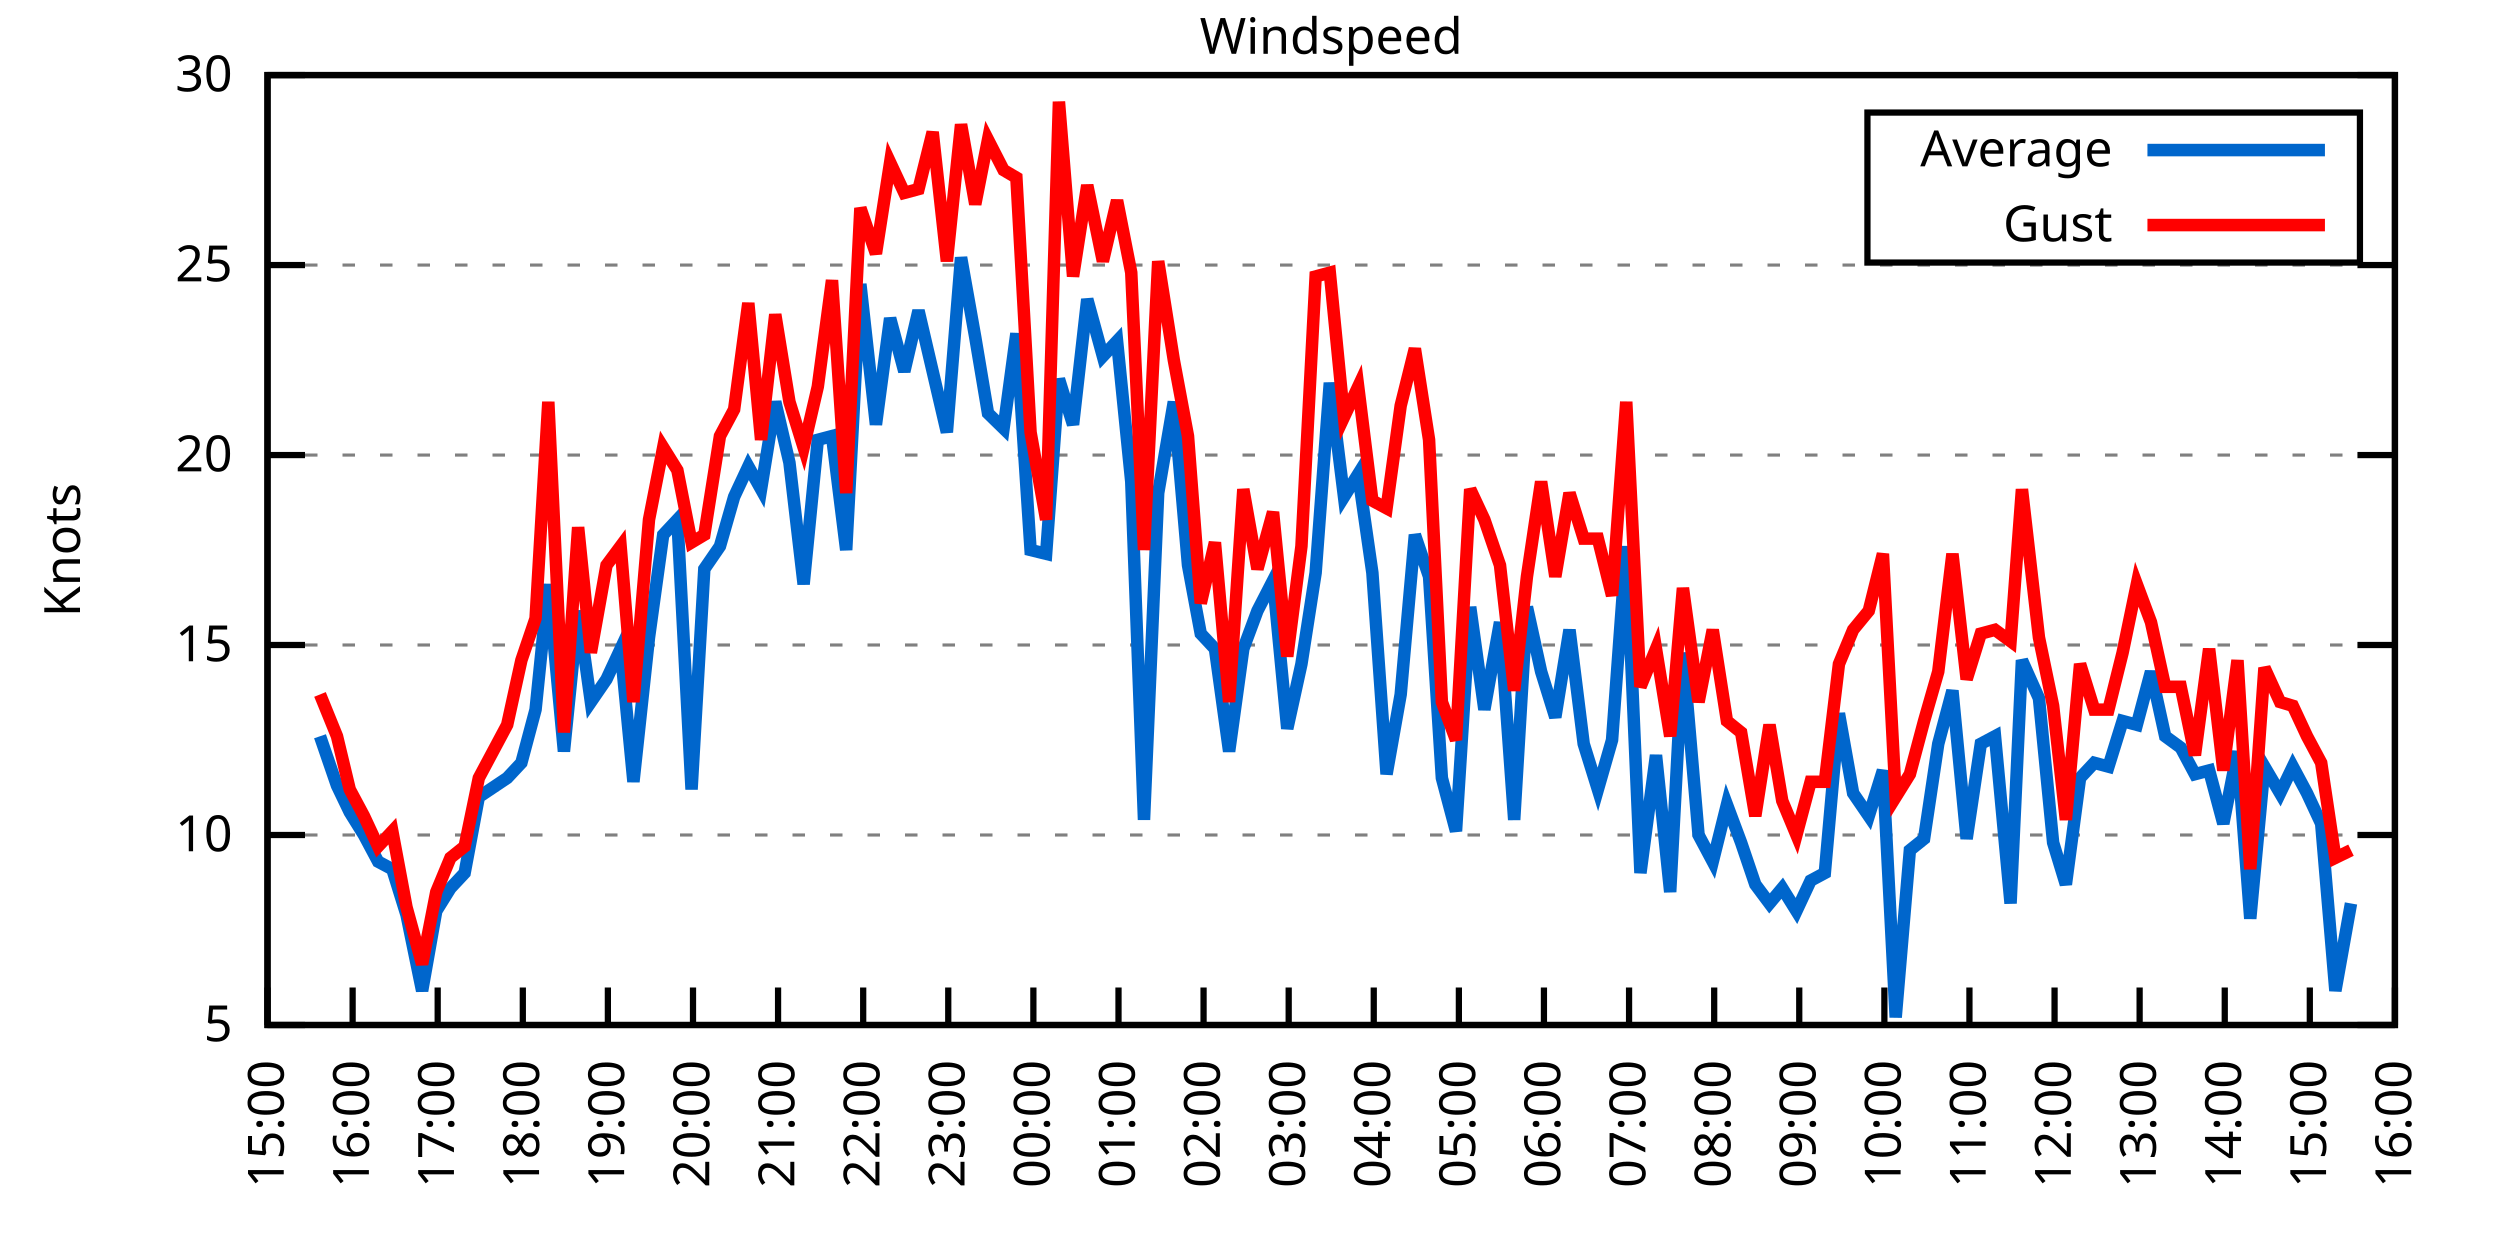
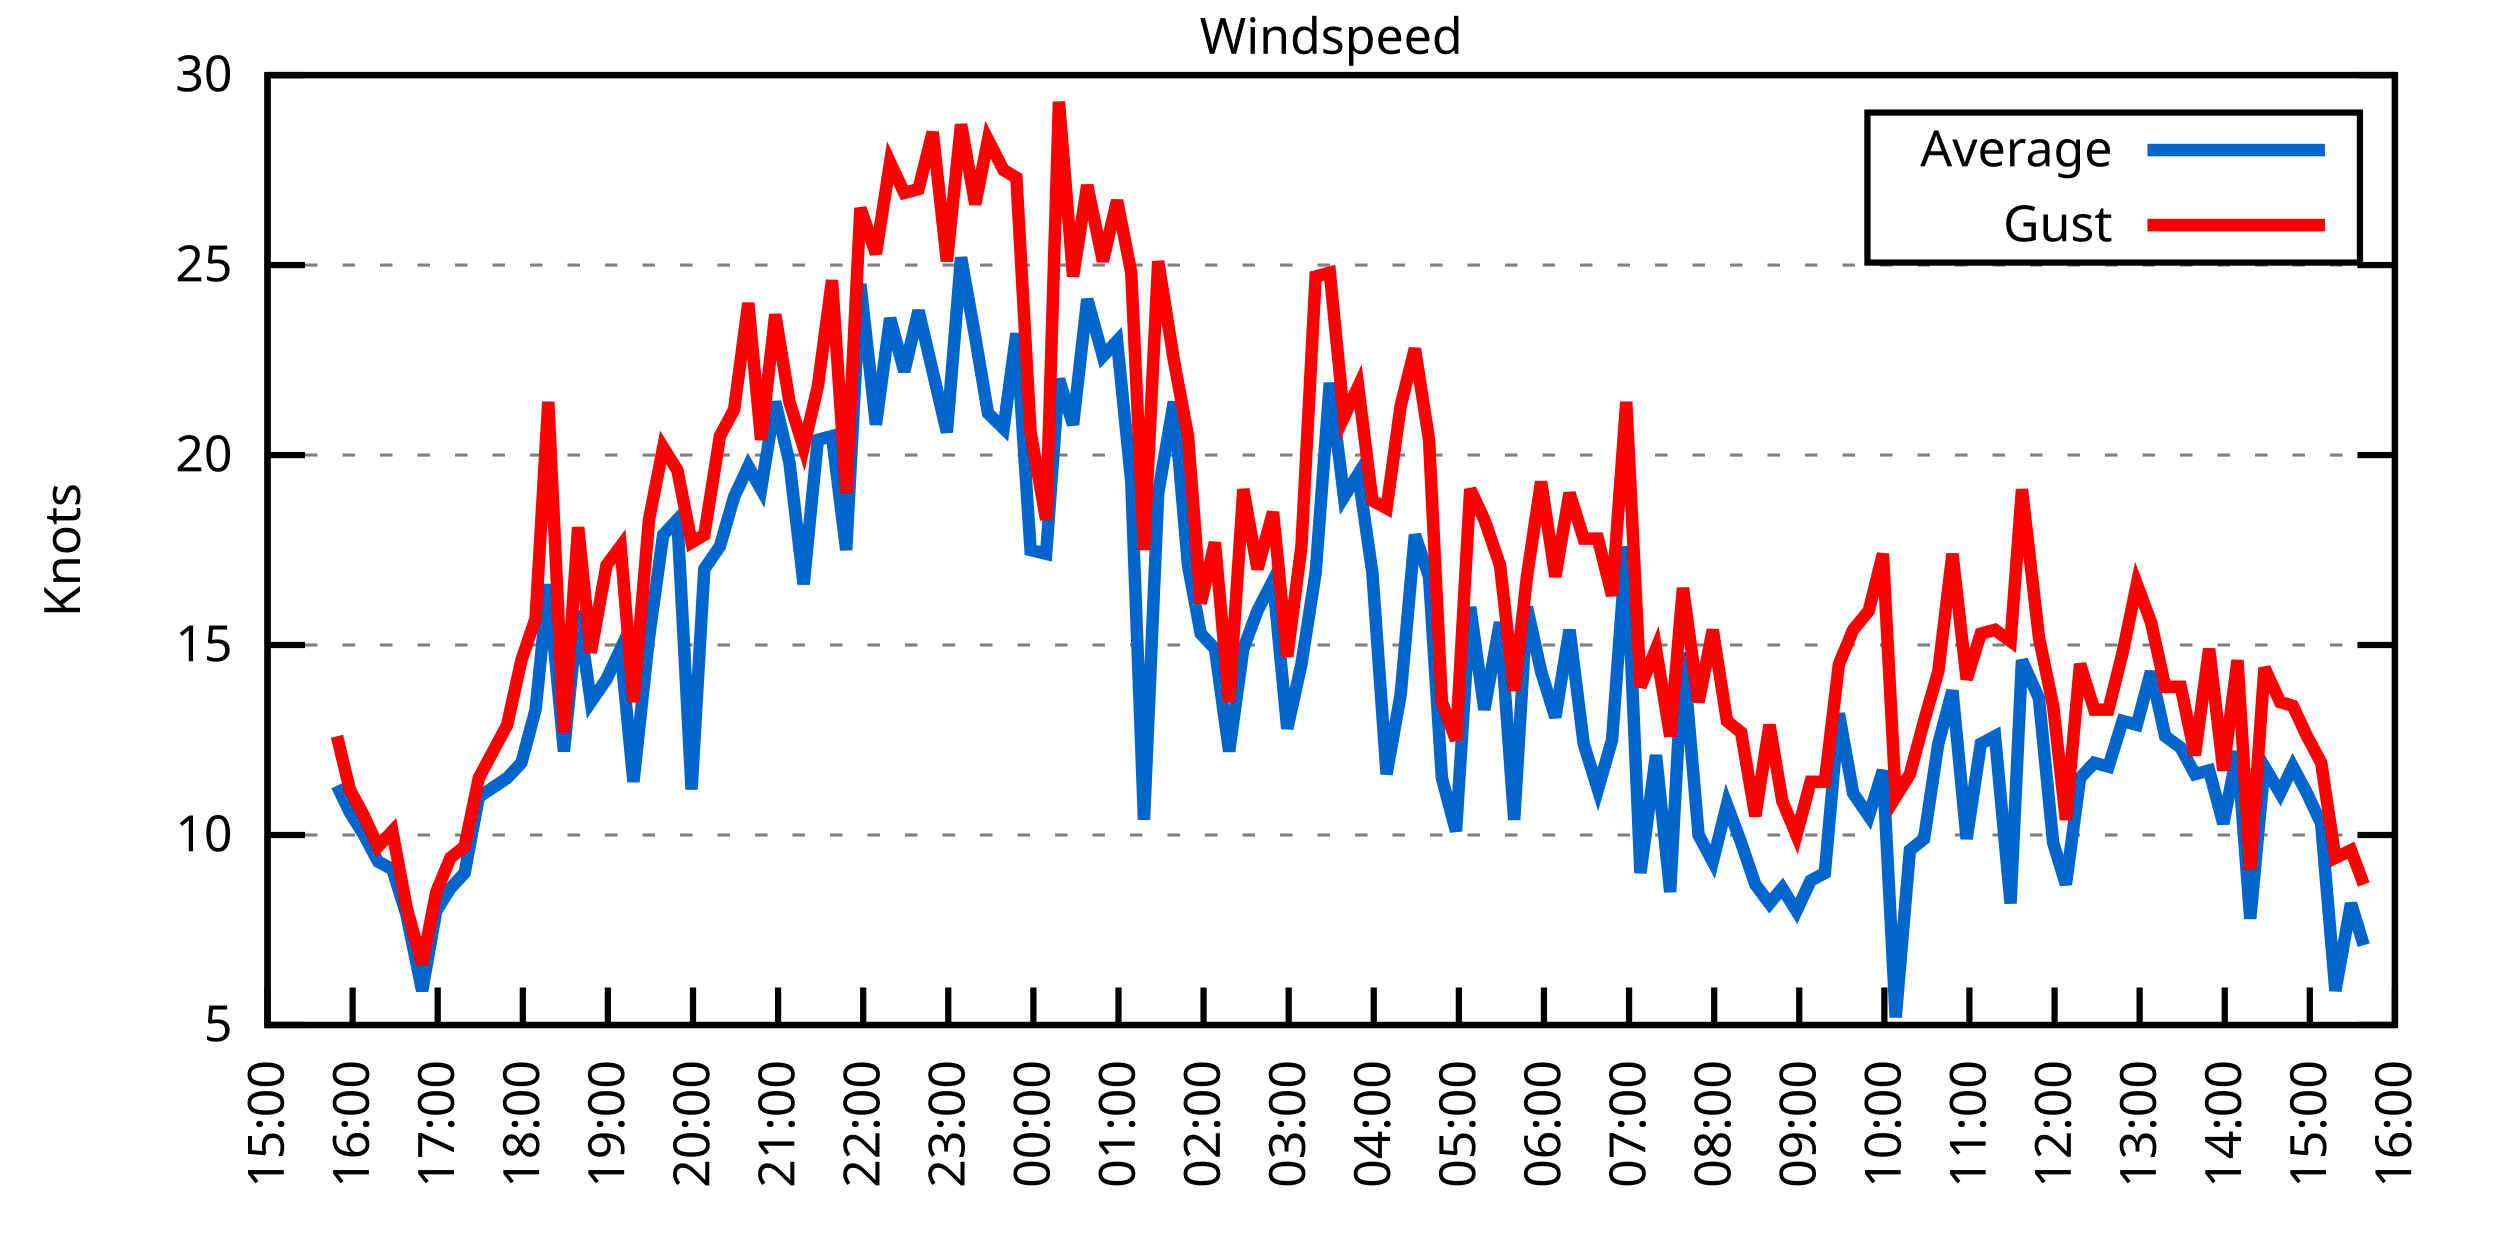
<svg xmlns="http://www.w3.org/2000/svg" xmlns:xlink="http://www.w3.org/1999/xlink" width="400" height="200" viewBox="0 0 400 200">
  <g id="gnuplot_canvas">
    <rect x="0" y="0" width="400" height="200" fill="none" />
    <defs>
      <circle id="gpDot" r="0.5" stroke-width="0.5" stroke="currentColor" />
      <path id="gpPt0" stroke-width="0.333" stroke="currentColor" d="M-1,0 h2 M0,-1 v2" />
      <path id="gpPt1" stroke-width="0.333" stroke="currentColor" d="M-1,-1 L1,1 M1,-1 L-1,1" />
      <path id="gpPt2" stroke-width="0.333" stroke="currentColor" d="M-1,0 L1,0 M0,-1 L0,1 M-1,-1 L1,1 M-1,1 L1,-1" />
      <rect id="gpPt3" stroke-width="0.333" stroke="currentColor" x="-1" y="-1" width="2" height="2" />
      <rect id="gpPt4" stroke-width="0.333" stroke="currentColor" fill="currentColor" x="-1" y="-1" width="2" height="2" />
      <circle id="gpPt5" stroke-width="0.333" stroke="currentColor" cx="0" cy="0" r="1" />
      <use xlink:href="#gpPt5" id="gpPt6" fill="currentColor" stroke="none" />
      <path id="gpPt7" stroke-width="0.333" stroke="currentColor" d="M0,-1.33 L-1.33,0.67 L1.33,0.67 z" />
      <use xlink:href="#gpPt7" id="gpPt8" fill="currentColor" stroke="none" />
      <use xlink:href="#gpPt7" id="gpPt9" stroke="currentColor" transform="rotate(180)" />
      <use xlink:href="#gpPt9" id="gpPt10" fill="currentColor" stroke="none" />
      <use xlink:href="#gpPt3" id="gpPt11" stroke="currentColor" transform="rotate(45)" />
      <use xlink:href="#gpPt11" id="gpPt12" fill="currentColor" stroke="none" />
      <path id="gpPt13" stroke-width="0.333" stroke="currentColor" d="M0,1.330 L1.265,0.411 L0.782,-1.067 L-0.782,-1.076 L-1.265,0.411 z" />
      <use xlink:href="#gpPt13" id="gpPt14" fill="currentColor" stroke="none" />
      <filter id="textbox" filterUnits="objectBoundingBox" x="0" y="0" height="1" width="1">
        <feFlood flood-color="white" flood-opacity="1" result="bgnd" />
        <feComposite in="SourceGraphic" in2="bgnd" operator="atop" />
      </filter>
      <filter id="greybox" filterUnits="objectBoundingBox" x="0" y="0" height="1" width="1">
        <feFlood flood-color="lightgrey" flood-opacity="1" result="grey" />
        <feComposite in="SourceGraphic" in2="grey" operator="atop" />
      </filter>
    </defs>
    <g fill="none" color="white" stroke="currentColor" stroke-width="1.00" stroke-linecap="butt" stroke-linejoin="miter">
</g>
    <g fill="none" color="black" stroke="currentColor" stroke-width="1.00" stroke-linecap="butt" stroke-linejoin="miter">
      <g stroke="none" shape-rendering="crispEdges">
        <polygon fill="rgb(255, 255, 255)" points="42.80,164.00 383.18,164.00 383.18,12.02 42.80,12.02 " />
      </g>
    </g>
    <g fill="none" color="black" stroke="currentColor" stroke-width="1.00" stroke-linecap="butt" stroke-linejoin="miter">
</g>
    <g fill="none" color="black" stroke="black" stroke-width="0.50" stroke-linecap="butt" stroke-linejoin="miter">
</g>
    <g fill="none" color="gray" stroke="currentColor" stroke-width="0.50" stroke-linecap="butt" stroke-linejoin="miter">
      <path stroke="gray" stroke-dasharray="2,4" class="gridline" d="M42.80,164.00 L383.19,164.00  " />
    </g>
    <g fill="none" color="gray" stroke="gray" stroke-width="1.00" stroke-linecap="butt" stroke-linejoin="miter">
</g>
    <g fill="none" color="black" stroke="currentColor" stroke-width="1.00" stroke-linecap="butt" stroke-linejoin="miter">
      <path stroke="black" d="M42.80,164.00 L48.80,164.00 M383.19,164.00 L377.19,164.00  " />
      <g transform="translate(37.20,166.60)" stroke="none" fill="black" font-family="Sans" font-size="8.00" text-anchor="end">
        <text>
          <tspan font-family="Sans"> 5</tspan>
        </text>
      </g>
    </g>
    <g fill="none" color="black" stroke="currentColor" stroke-width="1.00" stroke-linecap="butt" stroke-linejoin="miter">
</g>
    <g fill="none" color="black" stroke="black" stroke-width="0.50" stroke-linecap="butt" stroke-linejoin="miter">
</g>
    <g fill="none" color="gray" stroke="currentColor" stroke-width="0.50" stroke-linecap="butt" stroke-linejoin="miter">
      <path stroke="gray" stroke-dasharray="2,4" class="gridline" d="M42.80,133.60 L383.19,133.60  " />
    </g>
    <g fill="none" color="gray" stroke="gray" stroke-width="1.00" stroke-linecap="butt" stroke-linejoin="miter">
</g>
    <g fill="none" color="black" stroke="currentColor" stroke-width="1.00" stroke-linecap="butt" stroke-linejoin="miter">
      <path stroke="black" d="M42.80,133.60 L48.80,133.60 M383.19,133.60 L377.19,133.60  " />
      <g transform="translate(37.20,136.20)" stroke="none" fill="black" font-family="Sans" font-size="8.00" text-anchor="end">
        <text>
          <tspan font-family="Sans"> 10</tspan>
        </text>
      </g>
    </g>
    <g fill="none" color="black" stroke="currentColor" stroke-width="1.00" stroke-linecap="butt" stroke-linejoin="miter">
</g>
    <g fill="none" color="black" stroke="black" stroke-width="0.50" stroke-linecap="butt" stroke-linejoin="miter">
</g>
    <g fill="none" color="gray" stroke="currentColor" stroke-width="0.50" stroke-linecap="butt" stroke-linejoin="miter">
      <path stroke="gray" stroke-dasharray="2,4" class="gridline" d="M42.80,103.20 L383.19,103.20  " />
    </g>
    <g fill="none" color="gray" stroke="gray" stroke-width="1.00" stroke-linecap="butt" stroke-linejoin="miter">
</g>
    <g fill="none" color="black" stroke="currentColor" stroke-width="1.00" stroke-linecap="butt" stroke-linejoin="miter">
      <path stroke="black" d="M42.80,103.20 L48.80,103.20 M383.19,103.20 L377.19,103.20  " />
      <g transform="translate(37.20,105.80)" stroke="none" fill="black" font-family="Sans" font-size="8.00" text-anchor="end">
        <text>
          <tspan font-family="Sans"> 15</tspan>
        </text>
      </g>
    </g>
    <g fill="none" color="black" stroke="currentColor" stroke-width="1.00" stroke-linecap="butt" stroke-linejoin="miter">
</g>
    <g fill="none" color="black" stroke="black" stroke-width="0.50" stroke-linecap="butt" stroke-linejoin="miter">
</g>
    <g fill="none" color="gray" stroke="currentColor" stroke-width="0.50" stroke-linecap="butt" stroke-linejoin="miter">
      <path stroke="gray" stroke-dasharray="2,4" class="gridline" d="M42.80,72.81 L383.19,72.81  " />
    </g>
    <g fill="none" color="gray" stroke="gray" stroke-width="1.00" stroke-linecap="butt" stroke-linejoin="miter">
</g>
    <g fill="none" color="black" stroke="currentColor" stroke-width="1.00" stroke-linecap="butt" stroke-linejoin="miter">
      <path stroke="black" d="M42.80,72.81 L48.80,72.81 M383.19,72.81 L377.19,72.81  " />
      <g transform="translate(37.20,75.41)" stroke="none" fill="black" font-family="Sans" font-size="8.00" text-anchor="end">
        <text>
          <tspan font-family="Sans"> 20</tspan>
        </text>
      </g>
    </g>
    <g fill="none" color="black" stroke="currentColor" stroke-width="1.00" stroke-linecap="butt" stroke-linejoin="miter">
</g>
    <g fill="none" color="black" stroke="black" stroke-width="0.50" stroke-linecap="butt" stroke-linejoin="miter">
</g>
    <g fill="none" color="gray" stroke="currentColor" stroke-width="0.50" stroke-linecap="butt" stroke-linejoin="miter">
      <path stroke="gray" stroke-dasharray="2,4" class="gridline" d="M42.80,42.41 L383.19,42.41  " />
    </g>
    <g fill="none" color="gray" stroke="gray" stroke-width="1.00" stroke-linecap="butt" stroke-linejoin="miter">
</g>
    <g fill="none" color="black" stroke="currentColor" stroke-width="1.00" stroke-linecap="butt" stroke-linejoin="miter">
      <path stroke="black" d="M42.80,42.41 L48.80,42.41 M383.19,42.41 L377.19,42.41  " />
      <g transform="translate(37.20,45.01)" stroke="none" fill="black" font-family="Sans" font-size="8.00" text-anchor="end">
        <text>
          <tspan font-family="Sans"> 25</tspan>
        </text>
      </g>
    </g>
    <g fill="none" color="black" stroke="currentColor" stroke-width="1.00" stroke-linecap="butt" stroke-linejoin="miter">
</g>
    <g fill="none" color="black" stroke="black" stroke-width="0.50" stroke-linecap="butt" stroke-linejoin="miter">
</g>
    <g fill="none" color="gray" stroke="currentColor" stroke-width="0.50" stroke-linecap="butt" stroke-linejoin="miter">
      <path stroke="gray" stroke-dasharray="2,4" class="gridline" d="M42.80,12.01 L383.19,12.01  " />
    </g>
    <g fill="none" color="gray" stroke="gray" stroke-width="1.00" stroke-linecap="butt" stroke-linejoin="miter">
</g>
    <g fill="none" color="black" stroke="currentColor" stroke-width="1.00" stroke-linecap="butt" stroke-linejoin="miter">
      <path stroke="black" d="M42.80,12.01 L48.80,12.01 M383.19,12.01 L377.19,12.01  " />
      <g transform="translate(37.20,14.61)" stroke="none" fill="black" font-family="Sans" font-size="8.00" text-anchor="end">
        <text>
          <tspan font-family="Sans"> 30</tspan>
        </text>
      </g>
    </g>
    <g fill="none" color="black" stroke="currentColor" stroke-width="1.00" stroke-linecap="butt" stroke-linejoin="miter">
      <path stroke="black" d="M42.80,164.00 L42.80,158.00  " />
      <g transform="translate(45.40,169.60) rotate(270.00)" stroke="none" fill="black" font-family="Sans" font-size="8.00" text-anchor="end">
        <text>
          <tspan font-family="Sans">15:00</tspan>
        </text>
      </g>
    </g>
    <g fill="none" color="black" stroke="currentColor" stroke-width="1.00" stroke-linecap="butt" stroke-linejoin="miter">
      <path stroke="black" d="M56.42,164.00 L56.42,158.00  " />
      <g transform="translate(59.02,169.60) rotate(270.00)" stroke="none" fill="black" font-family="Sans" font-size="8.00" text-anchor="end">
        <text>
          <tspan font-family="Sans">16:00</tspan>
        </text>
      </g>
    </g>
    <g fill="none" color="black" stroke="currentColor" stroke-width="1.00" stroke-linecap="butt" stroke-linejoin="miter">
      <path stroke="black" d="M70.03,164.00 L70.03,158.00  " />
      <g transform="translate(72.63,169.60) rotate(270.00)" stroke="none" fill="black" font-family="Sans" font-size="8.00" text-anchor="end">
        <text>
          <tspan font-family="Sans">17:00</tspan>
        </text>
      </g>
    </g>
    <g fill="none" color="black" stroke="currentColor" stroke-width="1.00" stroke-linecap="butt" stroke-linejoin="miter">
      <path stroke="black" d="M83.65,164.00 L83.65,158.00  " />
      <g transform="translate(86.25,169.60) rotate(270.00)" stroke="none" fill="black" font-family="Sans" font-size="8.00" text-anchor="end">
        <text>
          <tspan font-family="Sans">18:00</tspan>
        </text>
      </g>
    </g>
    <g fill="none" color="black" stroke="currentColor" stroke-width="1.00" stroke-linecap="butt" stroke-linejoin="miter">
      <path stroke="black" d="M97.26,164.00 L97.26,158.00  " />
      <g transform="translate(99.86,169.60) rotate(270.00)" stroke="none" fill="black" font-family="Sans" font-size="8.00" text-anchor="end">
        <text>
          <tspan font-family="Sans">19:00</tspan>
        </text>
      </g>
    </g>
    <g fill="none" color="black" stroke="currentColor" stroke-width="1.00" stroke-linecap="butt" stroke-linejoin="miter">
      <path stroke="black" d="M110.88,164.00 L110.88,158.00  " />
      <g transform="translate(113.48,169.60) rotate(270.00)" stroke="none" fill="black" font-family="Sans" font-size="8.00" text-anchor="end">
        <text>
          <tspan font-family="Sans">20:00</tspan>
        </text>
      </g>
    </g>
    <g fill="none" color="black" stroke="currentColor" stroke-width="1.00" stroke-linecap="butt" stroke-linejoin="miter">
      <path stroke="black" d="M124.49,164.00 L124.49,158.00  " />
      <g transform="translate(127.09,169.60) rotate(270.00)" stroke="none" fill="black" font-family="Sans" font-size="8.00" text-anchor="end">
        <text>
          <tspan font-family="Sans">21:00</tspan>
        </text>
      </g>
    </g>
    <g fill="none" color="black" stroke="currentColor" stroke-width="1.00" stroke-linecap="butt" stroke-linejoin="miter">
      <path stroke="black" d="M138.11,164.00 L138.11,158.00  " />
      <g transform="translate(140.71,169.60) rotate(270.00)" stroke="none" fill="black" font-family="Sans" font-size="8.00" text-anchor="end">
        <text>
          <tspan font-family="Sans">22:00</tspan>
        </text>
      </g>
    </g>
    <g fill="none" color="black" stroke="currentColor" stroke-width="1.00" stroke-linecap="butt" stroke-linejoin="miter">
      <path stroke="black" d="M151.72,164.00 L151.72,158.00  " />
      <g transform="translate(154.32,169.60) rotate(270.00)" stroke="none" fill="black" font-family="Sans" font-size="8.00" text-anchor="end">
        <text>
          <tspan font-family="Sans">23:00</tspan>
        </text>
      </g>
    </g>
    <g fill="none" color="black" stroke="currentColor" stroke-width="1.00" stroke-linecap="butt" stroke-linejoin="miter">
      <path stroke="black" d="M165.34,164.00 L165.34,158.00  " />
      <g transform="translate(167.94,169.60) rotate(270.00)" stroke="none" fill="black" font-family="Sans" font-size="8.00" text-anchor="end">
        <text>
          <tspan font-family="Sans">00:00</tspan>
        </text>
      </g>
    </g>
    <g fill="none" color="black" stroke="currentColor" stroke-width="1.00" stroke-linecap="butt" stroke-linejoin="miter">
      <path stroke="black" d="M178.96,164.00 L178.96,158.00  " />
      <g transform="translate(181.56,169.60) rotate(270.00)" stroke="none" fill="black" font-family="Sans" font-size="8.00" text-anchor="end">
        <text>
          <tspan font-family="Sans">01:00</tspan>
        </text>
      </g>
    </g>
    <g fill="none" color="black" stroke="currentColor" stroke-width="1.00" stroke-linecap="butt" stroke-linejoin="miter">
      <path stroke="black" d="M192.57,164.00 L192.57,158.00  " />
      <g transform="translate(195.17,169.60) rotate(270.00)" stroke="none" fill="black" font-family="Sans" font-size="8.00" text-anchor="end">
        <text>
          <tspan font-family="Sans">02:00</tspan>
        </text>
      </g>
    </g>
    <g fill="none" color="black" stroke="currentColor" stroke-width="1.00" stroke-linecap="butt" stroke-linejoin="miter">
      <path stroke="black" d="M206.19,164.00 L206.19,158.00  " />
      <g transform="translate(208.79,169.60) rotate(270.00)" stroke="none" fill="black" font-family="Sans" font-size="8.00" text-anchor="end">
        <text>
          <tspan font-family="Sans">03:00</tspan>
        </text>
      </g>
    </g>
    <g fill="none" color="black" stroke="currentColor" stroke-width="1.00" stroke-linecap="butt" stroke-linejoin="miter">
      <path stroke="black" d="M219.80,164.00 L219.80,158.00  " />
      <g transform="translate(222.40,169.60) rotate(270.00)" stroke="none" fill="black" font-family="Sans" font-size="8.00" text-anchor="end">
        <text>
          <tspan font-family="Sans">04:00</tspan>
        </text>
      </g>
    </g>
    <g fill="none" color="black" stroke="currentColor" stroke-width="1.00" stroke-linecap="butt" stroke-linejoin="miter">
      <path stroke="black" d="M233.42,164.00 L233.42,158.00  " />
      <g transform="translate(236.02,169.60) rotate(270.00)" stroke="none" fill="black" font-family="Sans" font-size="8.00" text-anchor="end">
        <text>
          <tspan font-family="Sans">05:00</tspan>
        </text>
      </g>
    </g>
    <g fill="none" color="black" stroke="currentColor" stroke-width="1.00" stroke-linecap="butt" stroke-linejoin="miter">
      <path stroke="black" d="M247.03,164.00 L247.03,158.00  " />
      <g transform="translate(249.63,169.60) rotate(270.00)" stroke="none" fill="black" font-family="Sans" font-size="8.00" text-anchor="end">
        <text>
          <tspan font-family="Sans">06:00</tspan>
        </text>
      </g>
    </g>
    <g fill="none" color="black" stroke="currentColor" stroke-width="1.00" stroke-linecap="butt" stroke-linejoin="miter">
      <path stroke="black" d="M260.65,164.00 L260.65,158.00  " />
      <g transform="translate(263.25,169.60) rotate(270.00)" stroke="none" fill="black" font-family="Sans" font-size="8.00" text-anchor="end">
        <text>
          <tspan font-family="Sans">07:00</tspan>
        </text>
      </g>
    </g>
    <g fill="none" color="black" stroke="currentColor" stroke-width="1.00" stroke-linecap="butt" stroke-linejoin="miter">
      <path stroke="black" d="M274.27,164.00 L274.27,158.00  " />
      <g transform="translate(276.87,169.60) rotate(270.00)" stroke="none" fill="black" font-family="Sans" font-size="8.00" text-anchor="end">
        <text>
          <tspan font-family="Sans">08:00</tspan>
        </text>
      </g>
    </g>
    <g fill="none" color="black" stroke="currentColor" stroke-width="1.00" stroke-linecap="butt" stroke-linejoin="miter">
      <path stroke="black" d="M287.88,164.00 L287.88,158.00  " />
      <g transform="translate(290.48,169.60) rotate(270.00)" stroke="none" fill="black" font-family="Sans" font-size="8.00" text-anchor="end">
        <text>
          <tspan font-family="Sans">09:00</tspan>
        </text>
      </g>
    </g>
    <g fill="none" color="black" stroke="currentColor" stroke-width="1.00" stroke-linecap="butt" stroke-linejoin="miter">
      <path stroke="black" d="M301.50,164.00 L301.50,158.00  " />
      <g transform="translate(304.10,169.60) rotate(270.00)" stroke="none" fill="black" font-family="Sans" font-size="8.00" text-anchor="end">
        <text>
          <tspan font-family="Sans">10:00</tspan>
        </text>
      </g>
    </g>
    <g fill="none" color="black" stroke="currentColor" stroke-width="1.00" stroke-linecap="butt" stroke-linejoin="miter">
      <path stroke="black" d="M315.11,164.00 L315.11,158.00  " />
      <g transform="translate(317.71,169.60) rotate(270.00)" stroke="none" fill="black" font-family="Sans" font-size="8.00" text-anchor="end">
        <text>
          <tspan font-family="Sans">11:00</tspan>
        </text>
      </g>
    </g>
    <g fill="none" color="black" stroke="currentColor" stroke-width="1.00" stroke-linecap="butt" stroke-linejoin="miter">
      <path stroke="black" d="M328.73,164.00 L328.73,158.00  " />
      <g transform="translate(331.33,169.60) rotate(270.00)" stroke="none" fill="black" font-family="Sans" font-size="8.00" text-anchor="end">
        <text>
          <tspan font-family="Sans">12:00</tspan>
        </text>
      </g>
    </g>
    <g fill="none" color="black" stroke="currentColor" stroke-width="1.00" stroke-linecap="butt" stroke-linejoin="miter">
      <path stroke="black" d="M342.34,164.00 L342.34,158.00  " />
      <g transform="translate(344.94,169.60) rotate(270.00)" stroke="none" fill="black" font-family="Sans" font-size="8.00" text-anchor="end">
        <text>
          <tspan font-family="Sans">13:00</tspan>
        </text>
      </g>
    </g>
    <g fill="none" color="black" stroke="currentColor" stroke-width="1.00" stroke-linecap="butt" stroke-linejoin="miter">
      <path stroke="black" d="M355.96,164.00 L355.96,158.00  " />
      <g transform="translate(358.56,169.60) rotate(270.00)" stroke="none" fill="black" font-family="Sans" font-size="8.00" text-anchor="end">
        <text>
          <tspan font-family="Sans">14:00</tspan>
        </text>
      </g>
    </g>
    <g fill="none" color="black" stroke="currentColor" stroke-width="1.00" stroke-linecap="butt" stroke-linejoin="miter">
      <path stroke="black" d="M369.57,164.00 L369.57,158.00  " />
      <g transform="translate(372.17,169.60) rotate(270.00)" stroke="none" fill="black" font-family="Sans" font-size="8.00" text-anchor="end">
        <text>
          <tspan font-family="Sans">15:00</tspan>
        </text>
      </g>
    </g>
    <g fill="none" color="black" stroke="currentColor" stroke-width="1.00" stroke-linecap="butt" stroke-linejoin="miter">
      <path stroke="black" d="M383.19,164.00 L383.19,158.00  " />
      <g transform="translate(385.79,169.60) rotate(270.00)" stroke="none" fill="black" font-family="Sans" font-size="8.00" text-anchor="end">
        <text>
          <tspan font-family="Sans">16:00</tspan>
        </text>
      </g>
    </g>
    <g fill="none" color="black" stroke="currentColor" stroke-width="1.00" stroke-linecap="butt" stroke-linejoin="miter">
</g>
    <g fill="none" color="black" stroke="currentColor" stroke-width="1.00" stroke-linecap="butt" stroke-linejoin="miter">
      <path stroke="black" d="M42.80,12.01 L42.80,164.00 L383.19,164.00 L383.19,12.01 L42.80,12.01 Z  " />
    </g>
    <g fill="none" color="black" stroke="currentColor" stroke-width="1.00" stroke-linecap="butt" stroke-linejoin="miter">
</g>
    <g fill="none" color="black" stroke="currentColor" stroke-width="1.00" stroke-linecap="butt" stroke-linejoin="miter">
      <path stroke="black" d="M298.79,42.01 L298.79,18.01 L377.59,18.01 L377.59,42.01 L298.79,42.01 Z  " />
    </g>
    <g id="Windspeed_plot_1">
      <g fill="none" color="white" stroke="black" stroke-width="2.00" stroke-linecap="butt" stroke-linejoin="miter">
</g>
      <g fill="none" color="black" stroke="currentColor" stroke-width="2.00" stroke-linecap="butt" stroke-linejoin="miter">
        <g transform="translate(337.99,26.61)" stroke="none" fill="black" font-family="Sans" font-size="8.00" text-anchor="end">
          <text>
            <tspan font-family="Sans">Average</tspan>
          </text>
        </g>
      </g>
      <g fill="none" color="black" stroke="currentColor" stroke-width="2.00" stroke-linecap="butt" stroke-linejoin="miter">
-         <path stroke="rgb(  0, 102, 204)" d="M343.59,24.01 L371.99,24.01 M51.20,117.80 L53.92,125.70 L55.96,129.95 L58.23,133.60 L60.50,137.86 L62.77,139.07   L65.04,146.37 L67.54,158.53 L69.80,145.76 L72.07,142.11 L74.34,139.68 L76.61,127.52 L81.15,124.48 L83.42,122.05   L85.69,113.54 L87.73,93.48 L90.23,120.23 L92.50,97.73 L94.54,112.32 L97.04,108.68 L99.30,103.81 L101.35,125.09   L103.84,101.99 L106.11,85.57 L108.38,83.14 L110.65,126.31 L112.69,91.04 L115.19,87.40 L117.46,79.49 L119.73,74.63   L121.77,78.28 L124.04,64.29 L126.31,74.02 L128.58,93.48 L130.85,70.37 L133.12,69.77 L135.39,88.00 L137.66,45.45   L140.15,67.94 L142.42,50.92 L144.69,59.43 L146.96,49.70 L149.23,59.43 L151.50,69.16 L153.77,41.19 L156.04,53.96   L158.08,66.12 L160.57,68.55 L162.62,53.35 L164.89,88.00 L167.38,88.61 L169.43,60.65 L171.69,67.94 L173.96,47.88   L176.46,57.00 L178.73,54.57 L181.00,77.06 L183.04,131.17 L185.31,78.89 L187.81,64.29 L190.08,90.44 L192.12,101.38   L194.39,103.81 L196.66,120.23 L198.93,103.81 L201.19,97.73 L203.69,92.87 L205.96,116.58 L208.23,106.24 L210.50,91.65   L212.77,61.25 L215.04,79.49 L217.31,75.85 L219.58,91.65 L221.85,123.87 L224.11,111.11 L226.38,85.57 L228.65,92.26   L230.70,124.48 L232.96,132.99 L235.23,97.12 L237.50,113.54 L240.00,99.56 L242.27,131.17 L244.31,97.12 L246.58,107.46   L248.85,114.76 L251.12,100.77 L253.39,119.01 L255.66,126.31 L257.93,118.40 L260.20,87.40 L262.47,139.68 L264.96,120.83   L267.23,142.72 L269.27,104.42 L271.77,133.60 L274.04,137.86 L276.31,128.74 L278.58,134.82 L280.85,141.51 L283.12,144.55   L285.16,142.11 L287.43,145.76 L289.70,140.90 L291.97,139.68 L294.23,114.15 L296.50,126.91 L299.00,130.56 L301.27,123.27   L303.31,162.78 L305.58,136.03 L307.85,134.21 L310.12,119.01 L312.39,110.50 L314.66,134.21 L316.93,119.01 L319.20,117.80   L321.69,144.55 L323.51,105.64 L326.23,111.72 L328.50,134.82 L330.54,141.51 L332.81,124.48 L335.08,122.05 L337.35,122.66   L339.62,115.36 L341.89,115.97 L344.16,107.46 L346.43,117.80 L348.92,119.62 L351.19,123.87 L353.46,123.27 L355.73,131.78   L358.00,120.23 L360.04,146.98 L362.31,122.66 L364.81,126.91 L366.85,122.66 L369.12,126.91 L371.39,131.78 L373.66,158.53   L376.16,144.55  " />
+         <path stroke="rgb(  0, 102, 204)" d="M343.59,24.01 L371.99,24.01 M53.92,125.70 L55.96,129.95 L58.23,133.60 L60.50,137.86 L62.77,139.07 L65.04,146.37   L67.54,158.53 L69.80,145.76 L72.07,142.11 L74.34,139.68 L76.61,127.52 L81.15,124.48 L83.42,122.05 L85.69,113.54   L87.73,93.48 L90.23,120.23 L92.50,97.73 L94.54,112.32 L97.04,108.68 L99.30,103.81 L101.35,125.09 L103.84,101.99   L106.11,85.57 L108.38,83.14 L110.65,126.31 L112.69,91.04 L115.19,87.40 L117.46,79.49 L119.73,74.63 L121.77,78.28   L124.04,64.29 L126.31,74.02 L128.58,93.48 L130.85,70.37 L133.12,69.77 L135.39,88.00 L137.66,45.45 L140.15,67.94   L142.42,50.92 L144.69,59.43 L146.96,49.70 L149.23,59.43 L151.50,69.16 L153.77,41.19 L156.04,53.96 L158.08,66.12   L160.57,68.55 L162.62,53.35 L164.89,88.00 L167.38,88.61 L169.43,60.65 L171.69,67.94 L173.96,47.88 L176.46,57.00   L178.73,54.57 L181.00,77.06 L183.04,131.17 L185.31,78.89 L187.81,64.29 L190.08,90.44 L192.12,101.38 L194.39,103.81   L196.66,120.23 L198.93,103.81 L201.19,97.73 L203.69,92.87 L205.96,116.58 L208.23,106.24 L210.50,91.65 L212.77,61.25   L215.04,79.49 L217.31,75.85 L219.58,91.65 L221.85,123.87 L224.11,111.11 L226.38,85.57 L228.65,92.26 L230.70,124.48   L232.96,132.99 L235.23,97.12 L237.50,113.54 L240.00,99.56 L242.27,131.17 L244.31,97.12 L246.58,107.46 L248.85,114.76   L251.12,100.77 L253.39,119.01 L255.66,126.31 L257.93,118.40 L260.20,87.40 L262.47,139.68 L264.96,120.83 L267.23,142.72   L269.27,104.42 L271.77,133.60 L274.04,137.86 L276.31,128.74 L278.58,134.82 L280.85,141.51 L283.12,144.55 L285.16,142.11   L287.43,145.76 L289.70,140.90 L291.97,139.68 L294.23,114.15 L296.50,126.91 L299.00,130.56 L301.27,123.27 L303.31,162.78   L305.58,136.03 L307.85,134.21 L310.12,119.01 L312.39,110.50 L314.66,134.21 L316.93,119.01 L319.20,117.80 L321.69,144.55   L323.51,105.64 L326.23,111.72 L328.50,134.82 L330.54,141.51 L332.81,124.48 L335.08,122.05 L337.35,122.66 L339.62,115.36   L341.89,115.97 L344.16,107.46 L346.43,117.80 L348.92,119.62 L351.19,123.87 L353.46,123.27 L355.73,131.78 L358.00,120.23   L360.04,146.98 L362.31,122.66 L364.81,126.91 L366.85,122.66 L369.12,126.91 L371.39,131.78 L373.66,158.53 L376.16,144.55   L378.20,151.23  " />
      </g>
    </g>
    <g id="Windspeed_plot_2">
      <g fill="none" color="black" stroke="currentColor" stroke-width="2.00" stroke-linecap="butt" stroke-linejoin="miter">
        <g transform="translate(337.99,38.61)" stroke="none" fill="black" font-family="Sans" font-size="8.00" text-anchor="end">
          <text>
            <tspan font-family="Sans">Gust</tspan>
          </text>
        </g>
      </g>
      <g fill="none" color="black" stroke="currentColor" stroke-width="2.00" stroke-linecap="butt" stroke-linejoin="miter">
-         <path stroke="rgb(255,   0,   0)" d="M343.59,36.01 L371.99,36.01 M51.20,111.11 L53.92,117.80 L55.96,126.31 L58.23,130.56 L60.50,135.43 L62.77,132.99   L65.04,145.15 L67.54,154.27 L69.80,142.72 L72.07,137.25 L74.34,135.43 L76.61,124.48 L81.15,115.97 L83.42,105.64   L85.69,98.95 L87.73,64.29 L90.23,117.19 L92.50,84.36 L94.54,104.42 L97.04,90.44 L99.30,87.40 L101.35,112.32   L103.84,83.14 L106.11,71.59 L108.38,75.24 L110.65,86.79 L112.69,85.57 L115.19,69.77 L117.46,65.51 L119.73,48.49   L121.77,70.37 L124.04,50.31 L126.31,64.29 L128.58,71.59 L130.85,61.86 L133.12,44.84 L135.39,78.89 L137.66,33.29   L140.15,40.58 L142.42,25.99 L144.69,30.86 L146.96,30.25 L149.23,21.13 L151.50,41.80 L153.77,19.91 L156.04,32.68   L158.08,22.35 L160.57,27.21 L162.62,28.42 L164.89,69.16 L167.38,83.14 L169.43,16.27 L171.69,44.23 L173.96,29.64   L176.46,41.80 L178.73,32.07 L181.00,43.62 L183.04,88.00 L185.31,41.80 L187.81,57.61 L190.08,69.77 L192.12,96.52   L194.39,86.79 L196.66,112.32 L198.93,78.28 L201.19,91.04 L203.69,81.93 L205.96,105.03 L208.23,87.40 L210.50,44.23   L212.77,43.62 L215.04,66.73 L217.31,61.86 L219.58,80.10 L221.85,81.32 L224.11,64.90 L226.38,55.78 L228.65,70.37   L230.70,112.32 L232.96,118.40 L235.23,78.28 L237.50,83.14 L240.00,90.44 L242.27,110.50 L244.31,92.26 L246.58,77.06   L248.85,92.26 L251.12,78.89 L253.39,86.18 L255.66,86.18 L257.93,95.30 L260.20,64.29 L262.47,109.89 L264.96,103.81   L267.23,117.80 L269.27,94.08 L271.77,112.32 L274.04,100.77 L276.31,115.36 L278.58,117.19 L280.85,130.56 L283.12,115.97   L285.16,128.13 L287.43,133.60 L289.70,125.09 L291.97,125.09 L294.23,106.24 L296.50,100.77 L299.00,97.73 L301.27,88.61   L303.31,127.52 L305.58,123.87 L307.85,115.36 L310.12,107.46 L312.39,88.61 L314.66,108.68 L316.93,101.38 L319.20,100.77   L321.69,102.60 L323.51,78.28 L326.23,101.99 L328.50,112.93 L330.54,131.17 L332.81,106.24 L335.08,113.54 L337.35,113.54   L339.62,104.42 L341.89,93.48 L344.16,99.56 L346.43,109.89 L348.92,109.89 L351.19,120.83 L353.46,103.81 L355.73,123.27   L358.00,105.64 L360.04,139.07 L362.31,106.85 L364.81,112.32 L366.85,112.93 L369.12,117.80 L371.39,122.05 L373.66,137.25   L376.16,136.03  " />
+         <path stroke="rgb(255,   0,   0)" d="M343.59,36.01 L371.99,36.01 M53.92,117.80 L55.96,126.31 L58.23,130.56 L60.50,135.43 L62.77,132.99 L65.04,145.15   L67.54,154.27 L69.80,142.72 L72.07,137.25 L74.34,135.43 L76.61,124.48 L81.15,115.97 L83.42,105.64 L85.69,98.95   L87.73,64.29 L90.23,117.19 L92.50,84.36 L94.54,104.42 L97.04,90.44 L99.30,87.40 L101.35,112.32 L103.84,83.14   L106.11,71.59 L108.38,75.24 L110.65,86.79 L112.69,85.57 L115.19,69.77 L117.46,65.51 L119.73,48.49 L121.77,70.37   L124.04,50.31 L126.31,64.29 L128.58,71.59 L130.85,61.86 L133.12,44.84 L135.39,78.89 L137.66,33.29 L140.15,40.58   L142.42,25.99 L144.69,30.86 L146.96,30.25 L149.23,21.13 L151.50,41.80 L153.77,19.91 L156.04,32.68 L158.08,22.35   L160.57,27.21 L162.62,28.42 L164.89,69.16 L167.38,83.14 L169.43,16.27 L171.69,44.23 L173.96,29.64 L176.46,41.80   L178.73,32.07 L181.00,43.62 L183.04,88.00 L185.31,41.80 L187.81,57.61 L190.08,69.77 L192.12,96.52 L194.39,86.79   L196.66,112.32 L198.93,78.28 L201.19,91.04 L203.69,81.93 L205.96,105.03 L208.23,87.40 L210.50,44.23 L212.77,43.62   L215.04,66.73 L217.31,61.86 L219.58,80.10 L221.85,81.32 L224.11,64.90 L226.38,55.78 L228.65,70.37 L230.70,112.32   L232.96,118.40 L235.23,78.28 L237.50,83.14 L240.00,90.44 L242.27,110.50 L244.31,92.26 L246.58,77.06 L248.85,92.26   L251.12,78.89 L253.39,86.18 L255.66,86.18 L257.93,95.30 L260.20,64.29 L262.47,109.89 L264.96,103.81 L267.23,117.80   L269.27,94.08 L271.77,112.32 L274.04,100.77 L276.31,115.36 L278.58,117.19 L280.85,130.56 L283.12,115.97 L285.16,128.13   L287.43,133.60 L289.70,125.09 L291.97,125.09 L294.23,106.24 L296.50,100.77 L299.00,97.73 L301.27,88.61 L303.31,127.52   L305.58,123.87 L307.85,115.36 L310.12,107.46 L312.39,88.61 L314.66,108.68 L316.93,101.38 L319.20,100.77 L321.69,102.60   L323.51,78.28 L326.23,101.99 L328.50,112.93 L330.54,131.17 L332.81,106.24 L335.08,113.54 L337.35,113.54 L339.62,104.42   L341.89,93.48 L344.16,99.56 L346.43,109.89 L348.92,109.89 L351.19,120.83 L353.46,103.81 L355.73,123.27 L358.00,105.64   L360.04,139.07 L362.31,106.85 L364.81,112.32 L366.85,112.93 L369.12,117.80 L371.39,122.05 L373.66,137.25 L376.16,136.03   L378.20,141.51  " />
      </g>
    </g>
    <g fill="none" color="black" stroke="currentColor" stroke-width="2.00" stroke-linecap="butt" stroke-linejoin="miter">
</g>
    <g fill="none" color="black" stroke="black" stroke-width="1.00" stroke-linecap="butt" stroke-linejoin="miter">
</g>
    <g fill="none" color="black" stroke="currentColor" stroke-width="1.00" stroke-linecap="butt" stroke-linejoin="miter">
      <path stroke="black" d="M42.80,12.01 L42.80,164.00 L383.19,164.00 L383.19,12.01 L42.80,12.01 Z  " />
      <g transform="translate(12.80,88.01) rotate(270.00)" stroke="none" fill="black" font-family="Sans" font-size="8.00" text-anchor="middle">
        <text>
          <tspan font-family="Sans">Knots</tspan>
        </text>
      </g>
    </g>
    <g fill="none" color="black" stroke="currentColor" stroke-width="1.00" stroke-linecap="butt" stroke-linejoin="miter">
</g>
    <g fill="none" color="black" stroke="currentColor" stroke-width="1.00" stroke-linecap="butt" stroke-linejoin="miter">
      <g transform="translate(212.99,8.61)" stroke="none" fill="black" font-family="Sans" font-size="8.00" text-anchor="middle">
        <text>
          <tspan font-family="Sans">Windspeed</tspan>
        </text>
      </g>
    </g>
    <g fill="none" color="black" stroke="currentColor" stroke-width="1.00" stroke-linecap="butt" stroke-linejoin="miter">
</g>
  </g>
</svg>
